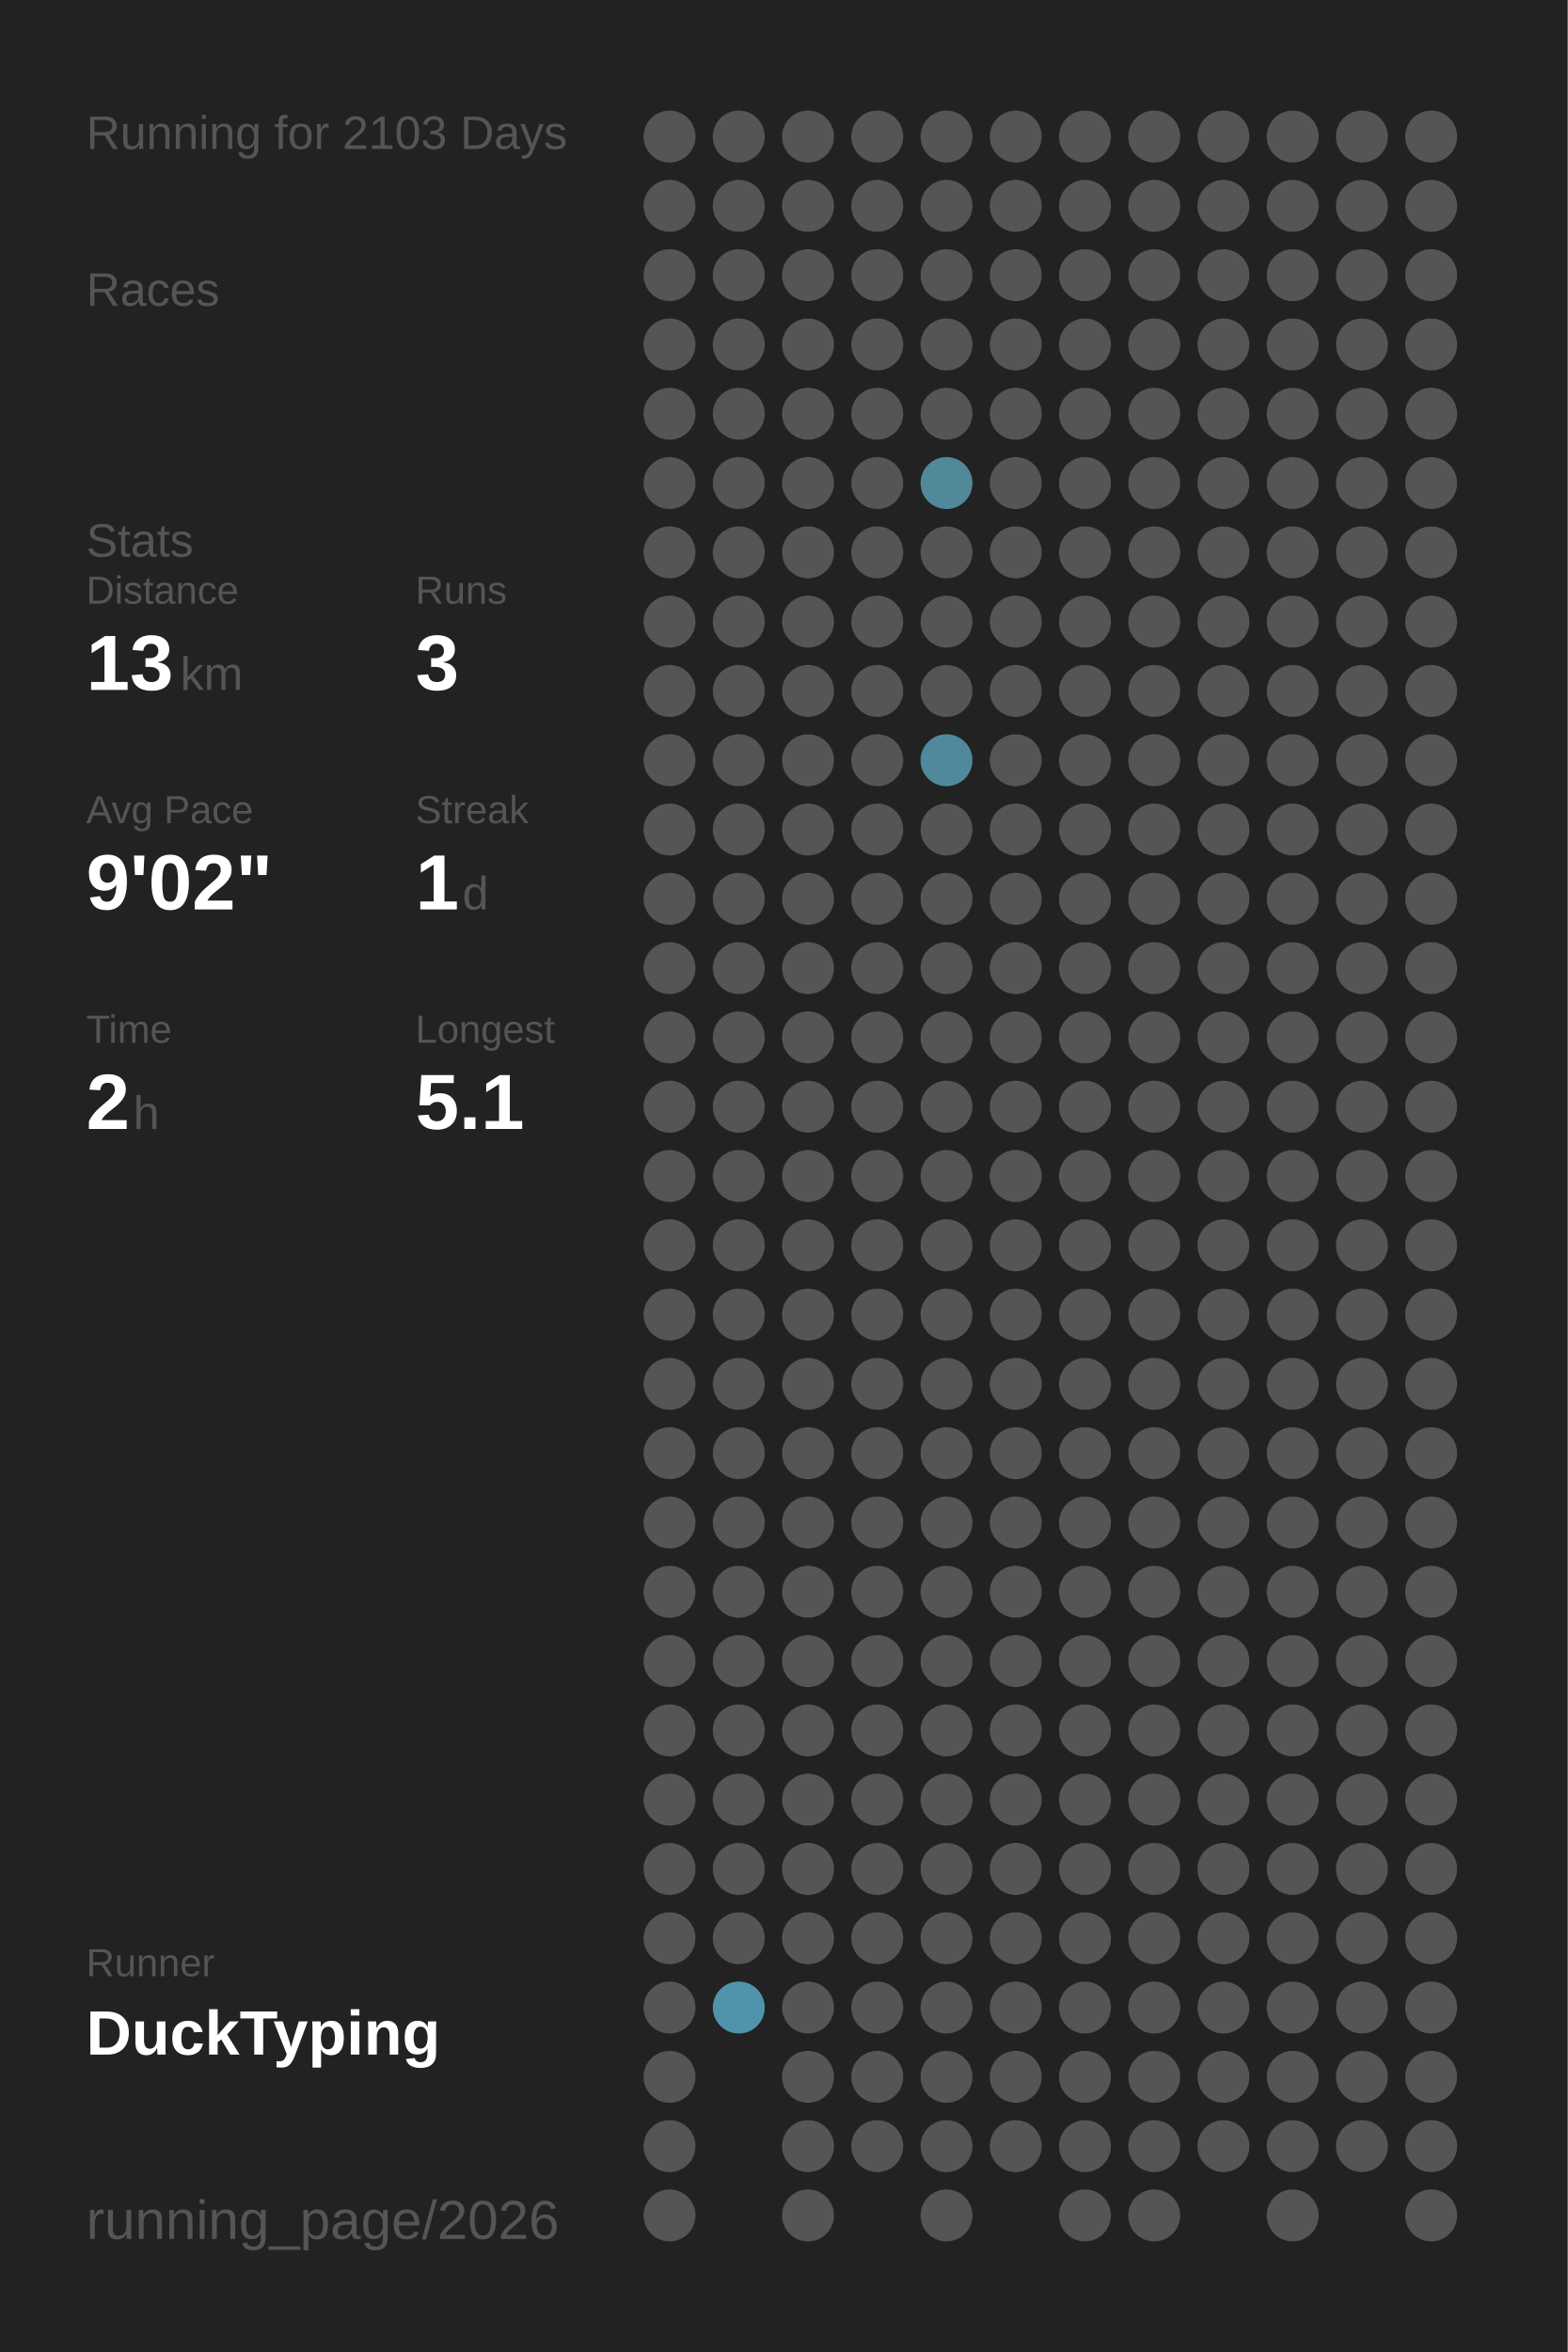
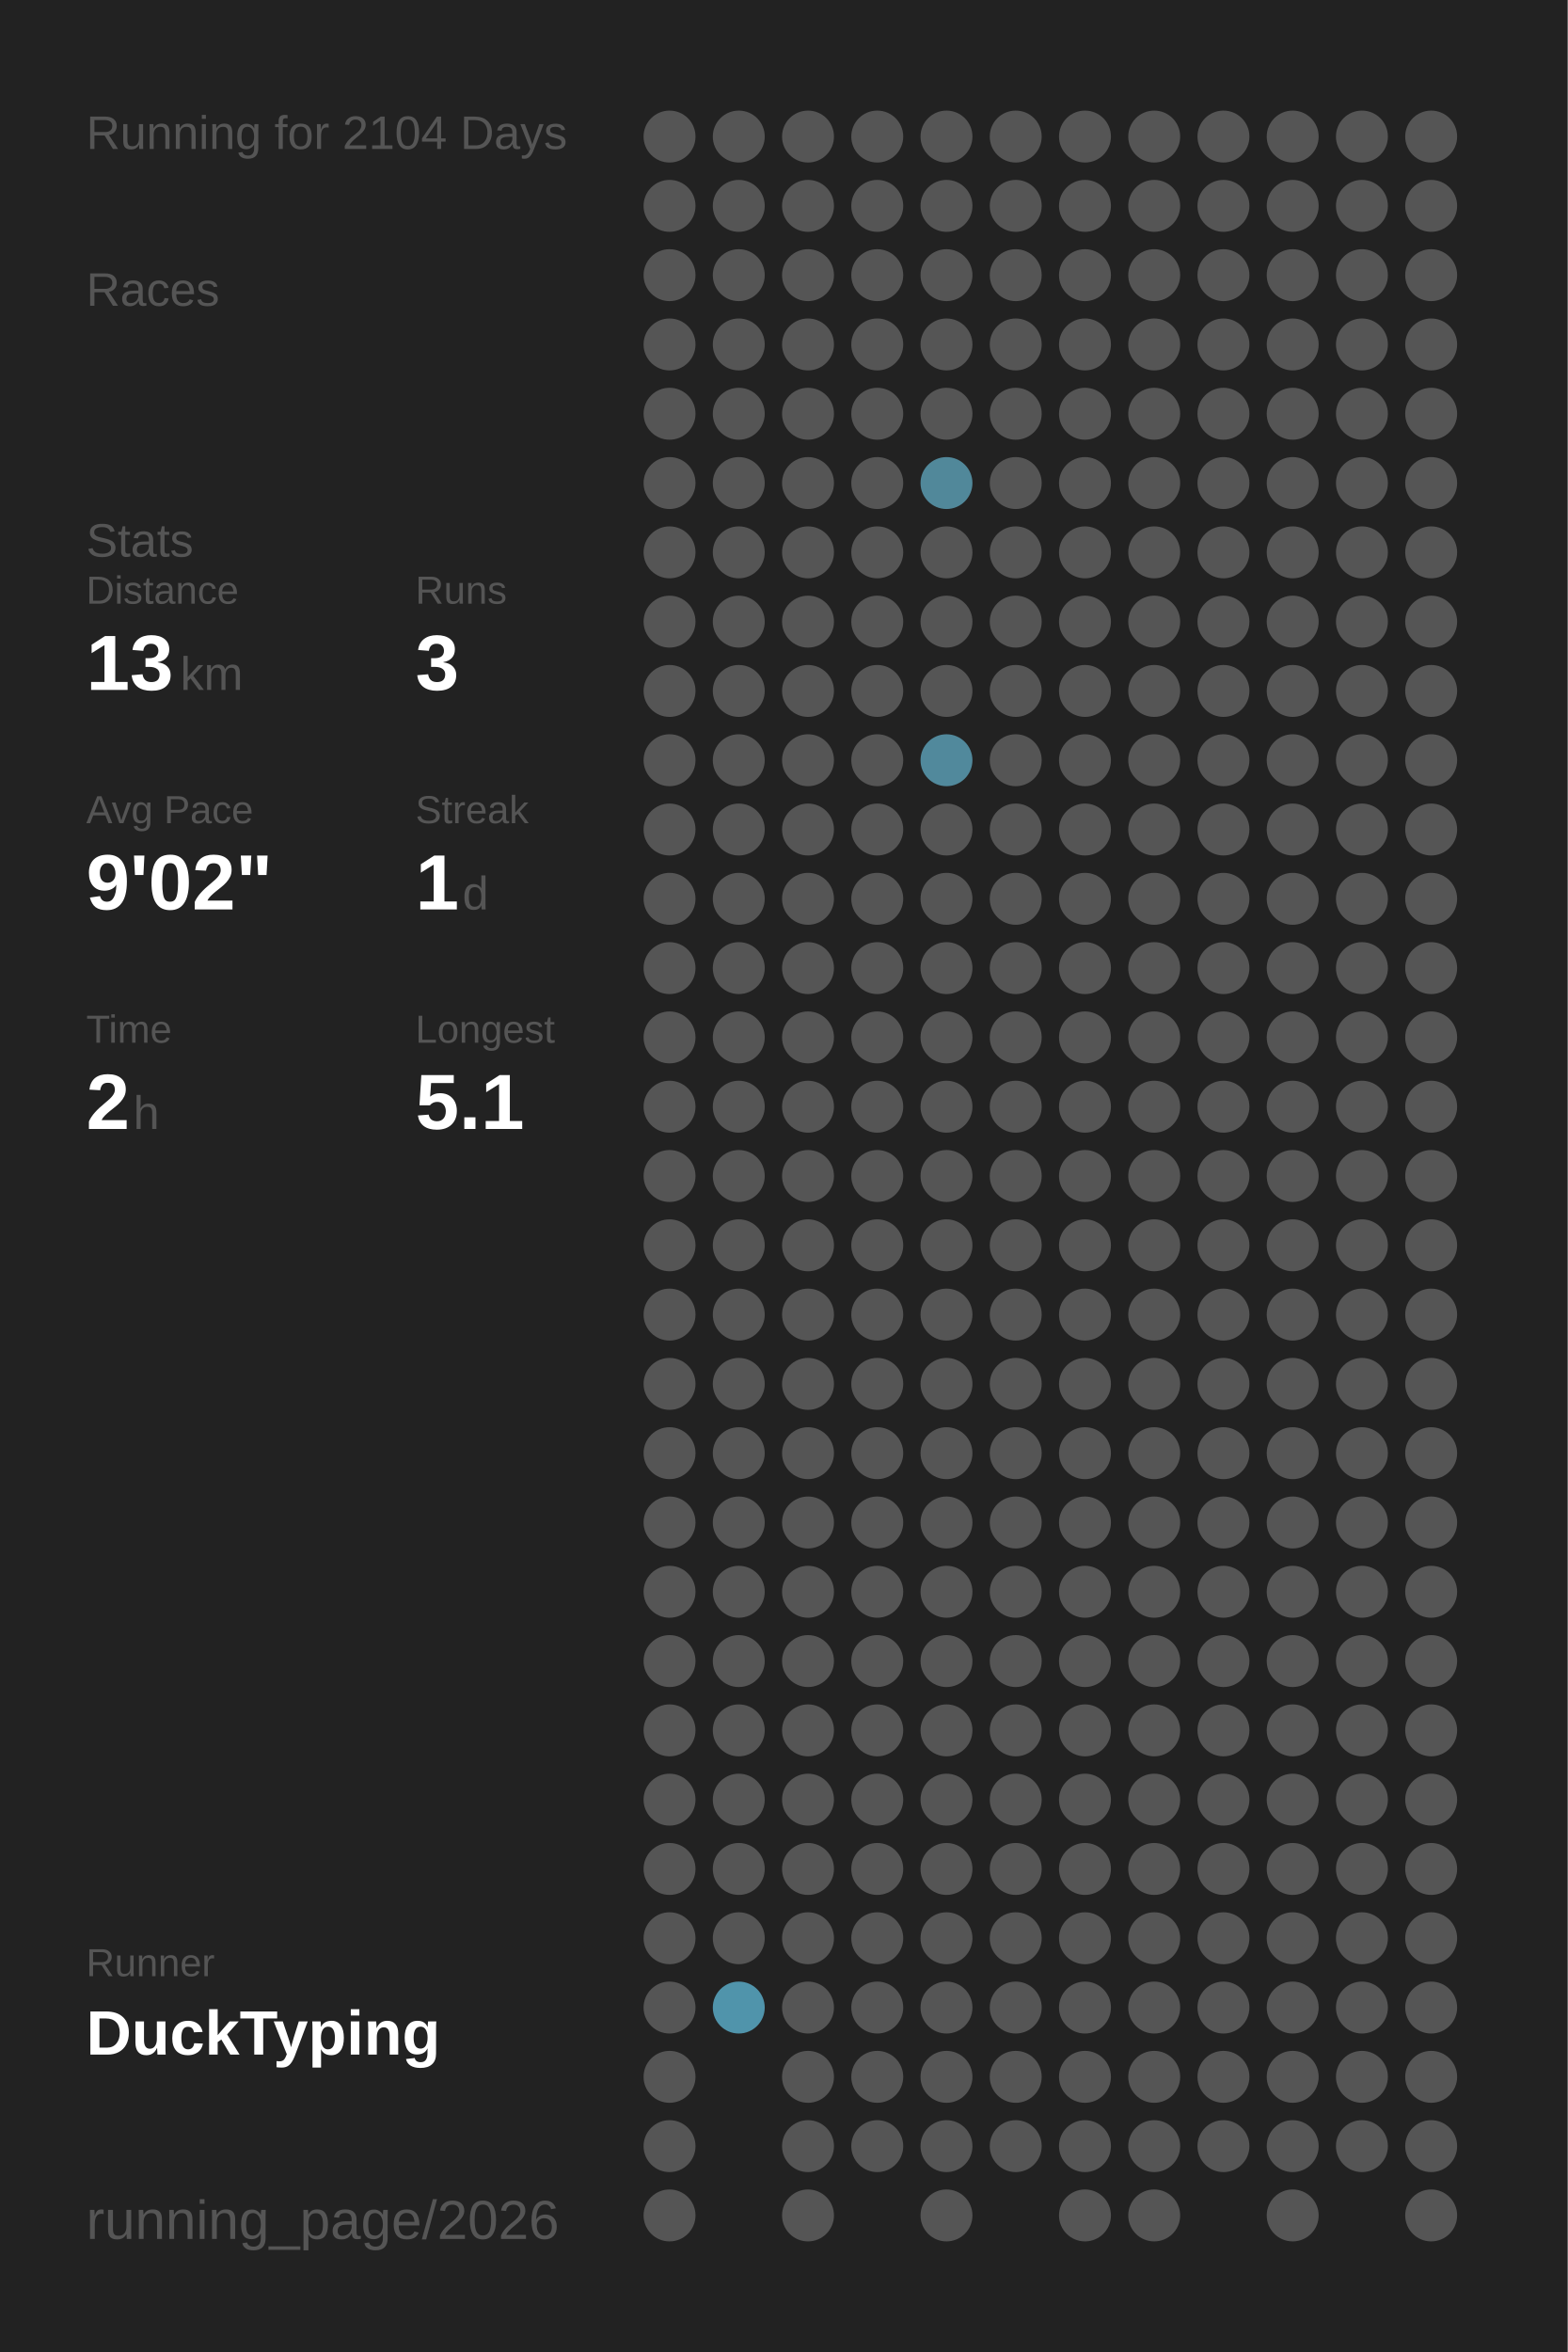
<svg xmlns="http://www.w3.org/2000/svg" baseProfile="full" height="300mm" version="1.1" viewBox="0,0,200,300" width="200mm">
  <defs />
  <rect fill="#222222" height="300" width="200" x="0" y="0" />
-   <text fill="#555555" style="font-size:6px; font-family:Arial;" x="11" y="19">Running for 2103 Days</text>
+   <text fill="#555555" style="font-size:6px; font-family:Arial;" x="11" y="19">Running for 2104 Days</text>
  <text fill="#555555" style="font-size:6px; font-family:Arial;" x="11" y="39">Races</text>
  <text fill="#555555" style="font-size:6px; font-family:Arial;" x="11" y="71">Stats</text>
  <text fill="#555555" style="font-size:5px; font-family:Arial;" x="11" y="77">Distance</text>
  <text fill="#FFFFFF" style="font-size:10px; font-family:Arial; font-weight:bold;" x="11" y="88">13</text>
  <text fill="#555555" style="font-size:6px; font-family:Arial;" x="23" y="88">km</text>
  <text fill="#555555" style="font-size:5px; font-family:Arial;" x="53" y="77">Runs</text>
  <text fill="#FFFFFF" style="font-size:10px; font-family:Arial; font-weight:bold;" x="53" y="88">3</text>
  <text fill="#555555" style="font-size:5px; font-family:Arial;" x="11" y="105">Avg Pace</text>
  <text fill="#FFFFFF" style="font-size:10px; font-family:Arial; font-weight:bold;" x="11" y="116">9'02"</text>
  <text fill="#555555" style="font-size:5px; font-family:Arial;" x="53" y="105">Streak</text>
  <text fill="#FFFFFF" style="font-size:10px; font-family:Arial; font-weight:bold;" x="53" y="116">1</text>
  <text fill="#555555" style="font-size:6px; font-family:Arial;" x="59" y="116">d</text>
  <text fill="#555555" style="font-size:5px; font-family:Arial;" x="11" y="133">Time</text>
  <text fill="#FFFFFF" style="font-size:10px; font-family:Arial; font-weight:bold;" x="11" y="144">2</text>
  <text fill="#555555" style="font-size:6px; font-family:Arial;" x="17" y="144">h</text>
  <text fill="#555555" style="font-size:5px; font-family:Arial;" x="53" y="133">Longest</text>
  <text fill="#FFFFFF" style="font-size:10px; font-family:Arial; font-weight:bold;" x="53" y="144">5.1</text>
  <text fill="#555555" style="font-size:5px; font-family:Arial;" x="11" y="252.065">Runner</text>
  <text fill="#FFFFFF" style="font-size:8px; font-family:Arial; font-weight:bold;" x="11" y="262.065">DuckTyping</text>
  <text fill="#555555" style="font-size:7px; font-family:Arial;" x="11" y="285.581">running_page/2026</text>
  <circle cx="85.417" cy="17.419" fill="#555555" r="3.312" />
  <circle cx="85.417" cy="26.258" fill="#555555" r="3.312" />
  <circle cx="85.417" cy="35.097" fill="#555555" r="3.312" />
  <circle cx="85.417" cy="43.935" fill="#555555" r="3.312" />
  <circle cx="85.417" cy="52.774" fill="#555555" r="3.312" />
  <circle cx="85.417" cy="61.613" fill="#555555" r="3.312" />
  <circle cx="85.417" cy="70.452" fill="#555555" r="3.312" />
  <circle cx="85.417" cy="79.29" fill="#555555" r="3.312" />
  <circle cx="85.417" cy="88.129" fill="#555555" r="3.312" />
  <circle cx="85.417" cy="96.968" fill="#555555" r="3.312" />
  <circle cx="85.417" cy="105.806" fill="#555555" r="3.312" />
  <circle cx="85.417" cy="114.645" fill="#555555" r="3.312" />
  <circle cx="85.417" cy="123.484" fill="#555555" r="3.312" />
  <circle cx="85.417" cy="132.323" fill="#555555" r="3.312" />
  <circle cx="85.417" cy="141.161" fill="#555555" r="3.312" />
  <circle cx="85.417" cy="150" fill="#555555" r="3.312" />
  <circle cx="85.417" cy="158.839" fill="#555555" r="3.312" />
  <circle cx="85.417" cy="167.677" fill="#555555" r="3.312" />
  <circle cx="85.417" cy="176.516" fill="#555555" r="3.312" />
  <circle cx="85.417" cy="185.355" fill="#555555" r="3.312" />
  <circle cx="85.417" cy="194.194" fill="#555555" r="3.312" />
  <circle cx="85.417" cy="203.032" fill="#555555" r="3.312" />
  <circle cx="85.417" cy="211.871" fill="#555555" r="3.312" />
  <circle cx="85.417" cy="220.71" fill="#555555" r="3.312" />
  <circle cx="85.417" cy="229.548" fill="#555555" r="3.312" />
  <circle cx="85.417" cy="238.387" fill="#555555" r="3.312" />
  <circle cx="85.417" cy="247.226" fill="#555555" r="3.312" />
  <circle cx="85.417" cy="256.065" fill="#555555" r="3.312" />
  <circle cx="85.417" cy="264.903" fill="#555555" r="3.312" />
  <circle cx="85.417" cy="273.742" fill="#555555" r="3.312" />
  <circle cx="85.417" cy="282.581" fill="#555555" r="3.312" />
  <circle cx="94.25" cy="17.419" fill="#555555" r="3.312" />
  <circle cx="94.25" cy="26.258" fill="#555555" r="3.312" />
  <circle cx="94.25" cy="35.097" fill="#555555" r="3.312" />
  <circle cx="94.25" cy="43.935" fill="#555555" r="3.312" />
  <circle cx="94.25" cy="52.774" fill="#555555" r="3.312" />
  <circle cx="94.25" cy="61.613" fill="#555555" r="3.312" />
  <circle cx="94.25" cy="70.452" fill="#555555" r="3.312" />
  <circle cx="94.25" cy="79.29" fill="#555555" r="3.312" />
  <circle cx="94.25" cy="88.129" fill="#555555" r="3.312" />
  <circle cx="94.25" cy="96.968" fill="#555555" r="3.312" />
  <circle cx="94.25" cy="105.806" fill="#555555" r="3.312" />
  <circle cx="94.25" cy="114.645" fill="#555555" r="3.312" />
  <circle cx="94.25" cy="123.484" fill="#555555" r="3.312" />
  <circle cx="94.25" cy="132.323" fill="#555555" r="3.312" />
  <circle cx="94.25" cy="141.161" fill="#555555" r="3.312" />
  <circle cx="94.25" cy="150" fill="#555555" r="3.312" />
  <circle cx="94.25" cy="158.839" fill="#555555" r="3.312" />
  <circle cx="94.25" cy="167.677" fill="#555555" r="3.312" />
  <circle cx="94.25" cy="176.516" fill="#555555" r="3.312" />
  <circle cx="94.25" cy="185.355" fill="#555555" r="3.312" />
  <circle cx="94.25" cy="194.194" fill="#555555" r="3.312" />
  <circle cx="94.25" cy="203.032" fill="#555555" r="3.312" />
  <circle cx="94.25" cy="211.871" fill="#555555" r="3.312" />
  <circle cx="94.25" cy="220.71" fill="#555555" r="3.312" />
  <circle cx="94.25" cy="229.548" fill="#555555" r="3.312" />
  <circle cx="94.25" cy="238.387" fill="#555555" r="3.312" />
  <circle cx="94.25" cy="247.226" fill="#555555" r="3.312" />
  <circle cx="94.25" cy="256.065" fill="#5094ab" r="3.312" />
  <circle cx="103.083" cy="17.419" fill="#555555" r="3.312" />
  <circle cx="103.083" cy="26.258" fill="#555555" r="3.312" />
  <circle cx="103.083" cy="35.097" fill="#555555" r="3.312" />
  <circle cx="103.083" cy="43.935" fill="#555555" r="3.312" />
  <circle cx="103.083" cy="52.774" fill="#555555" r="3.312" />
  <circle cx="103.083" cy="61.613" fill="#555555" r="3.312" />
  <circle cx="103.083" cy="70.452" fill="#555555" r="3.312" />
  <circle cx="103.083" cy="79.29" fill="#555555" r="3.312" />
  <circle cx="103.083" cy="88.129" fill="#555555" r="3.312" />
  <circle cx="103.083" cy="96.968" fill="#555555" r="3.312" />
  <circle cx="103.083" cy="105.806" fill="#555555" r="3.312" />
  <circle cx="103.083" cy="114.645" fill="#555555" r="3.312" />
  <circle cx="103.083" cy="123.484" fill="#555555" r="3.312" />
  <circle cx="103.083" cy="132.323" fill="#555555" r="3.312" />
  <circle cx="103.083" cy="141.161" fill="#555555" r="3.312" />
  <circle cx="103.083" cy="150" fill="#555555" r="3.312" />
  <circle cx="103.083" cy="158.839" fill="#555555" r="3.312" />
  <circle cx="103.083" cy="167.677" fill="#555555" r="3.312" />
  <circle cx="103.083" cy="176.516" fill="#555555" r="3.312" />
  <circle cx="103.083" cy="185.355" fill="#555555" r="3.312" />
  <circle cx="103.083" cy="194.194" fill="#555555" r="3.312" />
  <circle cx="103.083" cy="203.032" fill="#555555" r="3.312" />
  <circle cx="103.083" cy="211.871" fill="#555555" r="3.312" />
  <circle cx="103.083" cy="220.71" fill="#555555" r="3.312" />
  <circle cx="103.083" cy="229.548" fill="#555555" r="3.312" />
  <circle cx="103.083" cy="238.387" fill="#555555" r="3.312" />
  <circle cx="103.083" cy="247.226" fill="#555555" r="3.312" />
  <circle cx="103.083" cy="256.065" fill="#555555" r="3.312" />
  <circle cx="103.083" cy="264.903" fill="#555555" r="3.312" />
  <circle cx="103.083" cy="273.742" fill="#555555" r="3.312" />
  <circle cx="103.083" cy="282.581" fill="#555555" r="3.312" />
  <circle cx="111.917" cy="17.419" fill="#555555" r="3.312" />
  <circle cx="111.917" cy="26.258" fill="#555555" r="3.312" />
  <circle cx="111.917" cy="35.097" fill="#555555" r="3.312" />
  <circle cx="111.917" cy="43.935" fill="#555555" r="3.312" />
  <circle cx="111.917" cy="52.774" fill="#555555" r="3.312" />
  <circle cx="111.917" cy="61.613" fill="#555555" r="3.312" />
  <circle cx="111.917" cy="70.452" fill="#555555" r="3.312" />
  <circle cx="111.917" cy="79.29" fill="#555555" r="3.312" />
  <circle cx="111.917" cy="88.129" fill="#555555" r="3.312" />
  <circle cx="111.917" cy="96.968" fill="#555555" r="3.312" />
  <circle cx="111.917" cy="105.806" fill="#555555" r="3.312" />
  <circle cx="111.917" cy="114.645" fill="#555555" r="3.312" />
  <circle cx="111.917" cy="123.484" fill="#555555" r="3.312" />
  <circle cx="111.917" cy="132.323" fill="#555555" r="3.312" />
  <circle cx="111.917" cy="141.161" fill="#555555" r="3.312" />
  <circle cx="111.917" cy="150" fill="#555555" r="3.312" />
  <circle cx="111.917" cy="158.839" fill="#555555" r="3.312" />
  <circle cx="111.917" cy="167.677" fill="#555555" r="3.312" />
  <circle cx="111.917" cy="176.516" fill="#555555" r="3.312" />
  <circle cx="111.917" cy="185.355" fill="#555555" r="3.312" />
  <circle cx="111.917" cy="194.194" fill="#555555" r="3.312" />
  <circle cx="111.917" cy="203.032" fill="#555555" r="3.312" />
  <circle cx="111.917" cy="211.871" fill="#555555" r="3.312" />
  <circle cx="111.917" cy="220.71" fill="#555555" r="3.312" />
  <circle cx="111.917" cy="229.548" fill="#555555" r="3.312" />
  <circle cx="111.917" cy="238.387" fill="#555555" r="3.312" />
  <circle cx="111.917" cy="247.226" fill="#555555" r="3.312" />
  <circle cx="111.917" cy="256.065" fill="#555555" r="3.312" />
  <circle cx="111.917" cy="264.903" fill="#555555" r="3.312" />
  <circle cx="111.917" cy="273.742" fill="#555555" r="3.312" />
  <circle cx="120.75" cy="17.419" fill="#555555" r="3.312" />
  <circle cx="120.75" cy="26.258" fill="#555555" r="3.312" />
  <circle cx="120.75" cy="35.097" fill="#555555" r="3.312" />
  <circle cx="120.75" cy="43.935" fill="#555555" r="3.312" />
  <circle cx="120.75" cy="52.774" fill="#555555" r="3.312" />
  <circle cx="120.75" cy="61.613" fill="#51889a" r="3.312" />
  <circle cx="120.75" cy="70.452" fill="#555555" r="3.312" />
  <circle cx="120.75" cy="79.29" fill="#555555" r="3.312" />
  <circle cx="120.75" cy="88.129" fill="#555555" r="3.312" />
  <circle cx="120.75" cy="96.968" fill="#51899c" r="3.312" />
  <circle cx="120.75" cy="105.806" fill="#555555" r="3.312" />
  <circle cx="120.75" cy="114.645" fill="#555555" r="3.312" />
  <circle cx="120.75" cy="123.484" fill="#555555" r="3.312" />
  <circle cx="120.75" cy="132.323" fill="#555555" r="3.312" />
  <circle cx="120.75" cy="141.161" fill="#555555" r="3.312" />
  <circle cx="120.75" cy="150" fill="#555555" r="3.312" />
  <circle cx="120.75" cy="158.839" fill="#555555" r="3.312" />
  <circle cx="120.75" cy="167.677" fill="#555555" r="3.312" />
  <circle cx="120.75" cy="176.516" fill="#555555" r="3.312" />
  <circle cx="120.75" cy="185.355" fill="#555555" r="3.312" />
  <circle cx="120.75" cy="194.194" fill="#555555" r="3.312" />
  <circle cx="120.75" cy="203.032" fill="#555555" r="3.312" />
  <circle cx="120.75" cy="211.871" fill="#555555" r="3.312" />
  <circle cx="120.75" cy="220.71" fill="#555555" r="3.312" />
  <circle cx="120.75" cy="229.548" fill="#555555" r="3.312" />
  <circle cx="120.75" cy="238.387" fill="#555555" r="3.312" />
  <circle cx="120.75" cy="247.226" fill="#555555" r="3.312" />
  <circle cx="120.75" cy="256.065" fill="#555555" r="3.312" />
  <circle cx="120.75" cy="264.903" fill="#555555" r="3.312" />
  <circle cx="120.75" cy="273.742" fill="#555555" r="3.312" />
  <circle cx="120.75" cy="282.581" fill="#555555" r="3.312" />
  <circle cx="129.583" cy="17.419" fill="#555555" r="3.312" />
  <circle cx="129.583" cy="26.258" fill="#555555" r="3.312" />
  <circle cx="129.583" cy="35.097" fill="#555555" r="3.312" />
  <circle cx="129.583" cy="43.935" fill="#555555" r="3.312" />
  <circle cx="129.583" cy="52.774" fill="#555555" r="3.312" />
  <circle cx="129.583" cy="61.613" fill="#555555" r="3.312" />
  <circle cx="129.583" cy="70.452" fill="#555555" r="3.312" />
  <circle cx="129.583" cy="79.29" fill="#555555" r="3.312" />
  <circle cx="129.583" cy="88.129" fill="#555555" r="3.312" />
  <circle cx="129.583" cy="96.968" fill="#555555" r="3.312" />
  <circle cx="129.583" cy="105.806" fill="#555555" r="3.312" />
  <circle cx="129.583" cy="114.645" fill="#555555" r="3.312" />
  <circle cx="129.583" cy="123.484" fill="#555555" r="3.312" />
  <circle cx="129.583" cy="132.323" fill="#555555" r="3.312" />
  <circle cx="129.583" cy="141.161" fill="#555555" r="3.312" />
  <circle cx="129.583" cy="150" fill="#555555" r="3.312" />
  <circle cx="129.583" cy="158.839" fill="#555555" r="3.312" />
  <circle cx="129.583" cy="167.677" fill="#555555" r="3.312" />
  <circle cx="129.583" cy="176.516" fill="#555555" r="3.312" />
  <circle cx="129.583" cy="185.355" fill="#555555" r="3.312" />
  <circle cx="129.583" cy="194.194" fill="#555555" r="3.312" />
  <circle cx="129.583" cy="203.032" fill="#555555" r="3.312" />
  <circle cx="129.583" cy="211.871" fill="#555555" r="3.312" />
  <circle cx="129.583" cy="220.71" fill="#555555" r="3.312" />
  <circle cx="129.583" cy="229.548" fill="#555555" r="3.312" />
  <circle cx="129.583" cy="238.387" fill="#555555" r="3.312" />
  <circle cx="129.583" cy="247.226" fill="#555555" r="3.312" />
  <circle cx="129.583" cy="256.065" fill="#555555" r="3.312" />
  <circle cx="129.583" cy="264.903" fill="#555555" r="3.312" />
  <circle cx="129.583" cy="273.742" fill="#555555" r="3.312" />
  <circle cx="138.417" cy="17.419" fill="#555555" r="3.312" />
  <circle cx="138.417" cy="26.258" fill="#555555" r="3.312" />
  <circle cx="138.417" cy="35.097" fill="#555555" r="3.312" />
  <circle cx="138.417" cy="43.935" fill="#555555" r="3.312" />
  <circle cx="138.417" cy="52.774" fill="#555555" r="3.312" />
  <circle cx="138.417" cy="61.613" fill="#555555" r="3.312" />
  <circle cx="138.417" cy="70.452" fill="#555555" r="3.312" />
  <circle cx="138.417" cy="79.29" fill="#555555" r="3.312" />
  <circle cx="138.417" cy="88.129" fill="#555555" r="3.312" />
  <circle cx="138.417" cy="96.968" fill="#555555" r="3.312" />
  <circle cx="138.417" cy="105.806" fill="#555555" r="3.312" />
  <circle cx="138.417" cy="114.645" fill="#555555" r="3.312" />
  <circle cx="138.417" cy="123.484" fill="#555555" r="3.312" />
  <circle cx="138.417" cy="132.323" fill="#555555" r="3.312" />
  <circle cx="138.417" cy="141.161" fill="#555555" r="3.312" />
  <circle cx="138.417" cy="150" fill="#555555" r="3.312" />
  <circle cx="138.417" cy="158.839" fill="#555555" r="3.312" />
  <circle cx="138.417" cy="167.677" fill="#555555" r="3.312" />
  <circle cx="138.417" cy="176.516" fill="#555555" r="3.312" />
  <circle cx="138.417" cy="185.355" fill="#555555" r="3.312" />
  <circle cx="138.417" cy="194.194" fill="#555555" r="3.312" />
  <circle cx="138.417" cy="203.032" fill="#555555" r="3.312" />
  <circle cx="138.417" cy="211.871" fill="#555555" r="3.312" />
  <circle cx="138.417" cy="220.71" fill="#555555" r="3.312" />
  <circle cx="138.417" cy="229.548" fill="#555555" r="3.312" />
  <circle cx="138.417" cy="238.387" fill="#555555" r="3.312" />
  <circle cx="138.417" cy="247.226" fill="#555555" r="3.312" />
  <circle cx="138.417" cy="256.065" fill="#555555" r="3.312" />
  <circle cx="138.417" cy="264.903" fill="#555555" r="3.312" />
  <circle cx="138.417" cy="273.742" fill="#555555" r="3.312" />
  <circle cx="138.417" cy="282.581" fill="#555555" r="3.312" />
  <circle cx="147.25" cy="17.419" fill="#555555" r="3.312" />
  <circle cx="147.25" cy="26.258" fill="#555555" r="3.312" />
  <circle cx="147.25" cy="35.097" fill="#555555" r="3.312" />
  <circle cx="147.25" cy="43.935" fill="#555555" r="3.312" />
  <circle cx="147.25" cy="52.774" fill="#555555" r="3.312" />
  <circle cx="147.25" cy="61.613" fill="#555555" r="3.312" />
  <circle cx="147.25" cy="70.452" fill="#555555" r="3.312" />
  <circle cx="147.25" cy="79.29" fill="#555555" r="3.312" />
  <circle cx="147.25" cy="88.129" fill="#555555" r="3.312" />
  <circle cx="147.25" cy="96.968" fill="#555555" r="3.312" />
  <circle cx="147.25" cy="105.806" fill="#555555" r="3.312" />
  <circle cx="147.25" cy="114.645" fill="#555555" r="3.312" />
  <circle cx="147.25" cy="123.484" fill="#555555" r="3.312" />
  <circle cx="147.25" cy="132.323" fill="#555555" r="3.312" />
  <circle cx="147.25" cy="141.161" fill="#555555" r="3.312" />
  <circle cx="147.25" cy="150" fill="#555555" r="3.312" />
  <circle cx="147.25" cy="158.839" fill="#555555" r="3.312" />
  <circle cx="147.25" cy="167.677" fill="#555555" r="3.312" />
  <circle cx="147.25" cy="176.516" fill="#555555" r="3.312" />
  <circle cx="147.25" cy="185.355" fill="#555555" r="3.312" />
  <circle cx="147.25" cy="194.194" fill="#555555" r="3.312" />
  <circle cx="147.25" cy="203.032" fill="#555555" r="3.312" />
  <circle cx="147.25" cy="211.871" fill="#555555" r="3.312" />
  <circle cx="147.25" cy="220.71" fill="#555555" r="3.312" />
  <circle cx="147.25" cy="229.548" fill="#555555" r="3.312" />
  <circle cx="147.25" cy="238.387" fill="#555555" r="3.312" />
  <circle cx="147.25" cy="247.226" fill="#555555" r="3.312" />
  <circle cx="147.25" cy="256.065" fill="#555555" r="3.312" />
  <circle cx="147.25" cy="264.903" fill="#555555" r="3.312" />
  <circle cx="147.25" cy="273.742" fill="#555555" r="3.312" />
  <circle cx="147.25" cy="282.581" fill="#555555" r="3.312" />
  <circle cx="156.083" cy="17.419" fill="#555555" r="3.312" />
  <circle cx="156.083" cy="26.258" fill="#555555" r="3.312" />
  <circle cx="156.083" cy="35.097" fill="#555555" r="3.312" />
  <circle cx="156.083" cy="43.935" fill="#555555" r="3.312" />
  <circle cx="156.083" cy="52.774" fill="#555555" r="3.312" />
  <circle cx="156.083" cy="61.613" fill="#555555" r="3.312" />
  <circle cx="156.083" cy="70.452" fill="#555555" r="3.312" />
  <circle cx="156.083" cy="79.29" fill="#555555" r="3.312" />
  <circle cx="156.083" cy="88.129" fill="#555555" r="3.312" />
  <circle cx="156.083" cy="96.968" fill="#555555" r="3.312" />
  <circle cx="156.083" cy="105.806" fill="#555555" r="3.312" />
  <circle cx="156.083" cy="114.645" fill="#555555" r="3.312" />
  <circle cx="156.083" cy="123.484" fill="#555555" r="3.312" />
  <circle cx="156.083" cy="132.323" fill="#555555" r="3.312" />
  <circle cx="156.083" cy="141.161" fill="#555555" r="3.312" />
  <circle cx="156.083" cy="150" fill="#555555" r="3.312" />
  <circle cx="156.083" cy="158.839" fill="#555555" r="3.312" />
  <circle cx="156.083" cy="167.677" fill="#555555" r="3.312" />
  <circle cx="156.083" cy="176.516" fill="#555555" r="3.312" />
  <circle cx="156.083" cy="185.355" fill="#555555" r="3.312" />
  <circle cx="156.083" cy="194.194" fill="#555555" r="3.312" />
  <circle cx="156.083" cy="203.032" fill="#555555" r="3.312" />
  <circle cx="156.083" cy="211.871" fill="#555555" r="3.312" />
  <circle cx="156.083" cy="220.71" fill="#555555" r="3.312" />
  <circle cx="156.083" cy="229.548" fill="#555555" r="3.312" />
  <circle cx="156.083" cy="238.387" fill="#555555" r="3.312" />
  <circle cx="156.083" cy="247.226" fill="#555555" r="3.312" />
  <circle cx="156.083" cy="256.065" fill="#555555" r="3.312" />
  <circle cx="156.083" cy="264.903" fill="#555555" r="3.312" />
  <circle cx="156.083" cy="273.742" fill="#555555" r="3.312" />
  <circle cx="164.917" cy="17.419" fill="#555555" r="3.312" />
  <circle cx="164.917" cy="26.258" fill="#555555" r="3.312" />
  <circle cx="164.917" cy="35.097" fill="#555555" r="3.312" />
  <circle cx="164.917" cy="43.935" fill="#555555" r="3.312" />
  <circle cx="164.917" cy="52.774" fill="#555555" r="3.312" />
  <circle cx="164.917" cy="61.613" fill="#555555" r="3.312" />
  <circle cx="164.917" cy="70.452" fill="#555555" r="3.312" />
  <circle cx="164.917" cy="79.29" fill="#555555" r="3.312" />
  <circle cx="164.917" cy="88.129" fill="#555555" r="3.312" />
  <circle cx="164.917" cy="96.968" fill="#555555" r="3.312" />
  <circle cx="164.917" cy="105.806" fill="#555555" r="3.312" />
  <circle cx="164.917" cy="114.645" fill="#555555" r="3.312" />
  <circle cx="164.917" cy="123.484" fill="#555555" r="3.312" />
  <circle cx="164.917" cy="132.323" fill="#555555" r="3.312" />
  <circle cx="164.917" cy="141.161" fill="#555555" r="3.312" />
  <circle cx="164.917" cy="150" fill="#555555" r="3.312" />
  <circle cx="164.917" cy="158.839" fill="#555555" r="3.312" />
  <circle cx="164.917" cy="167.677" fill="#555555" r="3.312" />
  <circle cx="164.917" cy="176.516" fill="#555555" r="3.312" />
  <circle cx="164.917" cy="185.355" fill="#555555" r="3.312" />
  <circle cx="164.917" cy="194.194" fill="#555555" r="3.312" />
  <circle cx="164.917" cy="203.032" fill="#555555" r="3.312" />
  <circle cx="164.917" cy="211.871" fill="#555555" r="3.312" />
  <circle cx="164.917" cy="220.71" fill="#555555" r="3.312" />
  <circle cx="164.917" cy="229.548" fill="#555555" r="3.312" />
  <circle cx="164.917" cy="238.387" fill="#555555" r="3.312" />
  <circle cx="164.917" cy="247.226" fill="#555555" r="3.312" />
  <circle cx="164.917" cy="256.065" fill="#555555" r="3.312" />
  <circle cx="164.917" cy="264.903" fill="#555555" r="3.312" />
  <circle cx="164.917" cy="273.742" fill="#555555" r="3.312" />
  <circle cx="164.917" cy="282.581" fill="#555555" r="3.312" />
  <circle cx="173.75" cy="17.419" fill="#555555" r="3.312" />
  <circle cx="173.75" cy="26.258" fill="#555555" r="3.312" />
  <circle cx="173.75" cy="35.097" fill="#555555" r="3.312" />
  <circle cx="173.75" cy="43.935" fill="#555555" r="3.312" />
  <circle cx="173.75" cy="52.774" fill="#555555" r="3.312" />
  <circle cx="173.75" cy="61.613" fill="#555555" r="3.312" />
  <circle cx="173.75" cy="70.452" fill="#555555" r="3.312" />
  <circle cx="173.75" cy="79.29" fill="#555555" r="3.312" />
  <circle cx="173.75" cy="88.129" fill="#555555" r="3.312" />
  <circle cx="173.75" cy="96.968" fill="#555555" r="3.312" />
  <circle cx="173.75" cy="105.806" fill="#555555" r="3.312" />
  <circle cx="173.75" cy="114.645" fill="#555555" r="3.312" />
  <circle cx="173.75" cy="123.484" fill="#555555" r="3.312" />
  <circle cx="173.75" cy="132.323" fill="#555555" r="3.312" />
  <circle cx="173.75" cy="141.161" fill="#555555" r="3.312" />
  <circle cx="173.75" cy="150" fill="#555555" r="3.312" />
  <circle cx="173.75" cy="158.839" fill="#555555" r="3.312" />
  <circle cx="173.75" cy="167.677" fill="#555555" r="3.312" />
  <circle cx="173.75" cy="176.516" fill="#555555" r="3.312" />
  <circle cx="173.75" cy="185.355" fill="#555555" r="3.312" />
  <circle cx="173.75" cy="194.194" fill="#555555" r="3.312" />
  <circle cx="173.75" cy="203.032" fill="#555555" r="3.312" />
  <circle cx="173.75" cy="211.871" fill="#555555" r="3.312" />
  <circle cx="173.75" cy="220.71" fill="#555555" r="3.312" />
  <circle cx="173.75" cy="229.548" fill="#555555" r="3.312" />
  <circle cx="173.75" cy="238.387" fill="#555555" r="3.312" />
  <circle cx="173.75" cy="247.226" fill="#555555" r="3.312" />
  <circle cx="173.75" cy="256.065" fill="#555555" r="3.312" />
  <circle cx="173.75" cy="264.903" fill="#555555" r="3.312" />
  <circle cx="173.75" cy="273.742" fill="#555555" r="3.312" />
  <circle cx="182.583" cy="17.419" fill="#555555" r="3.312" />
  <circle cx="182.583" cy="26.258" fill="#555555" r="3.312" />
  <circle cx="182.583" cy="35.097" fill="#555555" r="3.312" />
  <circle cx="182.583" cy="43.935" fill="#555555" r="3.312" />
  <circle cx="182.583" cy="52.774" fill="#555555" r="3.312" />
  <circle cx="182.583" cy="61.613" fill="#555555" r="3.312" />
  <circle cx="182.583" cy="70.452" fill="#555555" r="3.312" />
  <circle cx="182.583" cy="79.29" fill="#555555" r="3.312" />
  <circle cx="182.583" cy="88.129" fill="#555555" r="3.312" />
  <circle cx="182.583" cy="96.968" fill="#555555" r="3.312" />
  <circle cx="182.583" cy="105.806" fill="#555555" r="3.312" />
  <circle cx="182.583" cy="114.645" fill="#555555" r="3.312" />
  <circle cx="182.583" cy="123.484" fill="#555555" r="3.312" />
  <circle cx="182.583" cy="132.323" fill="#555555" r="3.312" />
  <circle cx="182.583" cy="141.161" fill="#555555" r="3.312" />
  <circle cx="182.583" cy="150" fill="#555555" r="3.312" />
  <circle cx="182.583" cy="158.839" fill="#555555" r="3.312" />
  <circle cx="182.583" cy="167.677" fill="#555555" r="3.312" />
  <circle cx="182.583" cy="176.516" fill="#555555" r="3.312" />
  <circle cx="182.583" cy="185.355" fill="#555555" r="3.312" />
  <circle cx="182.583" cy="194.194" fill="#555555" r="3.312" />
  <circle cx="182.583" cy="203.032" fill="#555555" r="3.312" />
  <circle cx="182.583" cy="211.871" fill="#555555" r="3.312" />
  <circle cx="182.583" cy="220.71" fill="#555555" r="3.312" />
  <circle cx="182.583" cy="229.548" fill="#555555" r="3.312" />
  <circle cx="182.583" cy="238.387" fill="#555555" r="3.312" />
  <circle cx="182.583" cy="247.226" fill="#555555" r="3.312" />
  <circle cx="182.583" cy="256.065" fill="#555555" r="3.312" />
  <circle cx="182.583" cy="264.903" fill="#555555" r="3.312" />
  <circle cx="182.583" cy="273.742" fill="#555555" r="3.312" />
  <circle cx="182.583" cy="282.581" fill="#555555" r="3.312" />
</svg>
